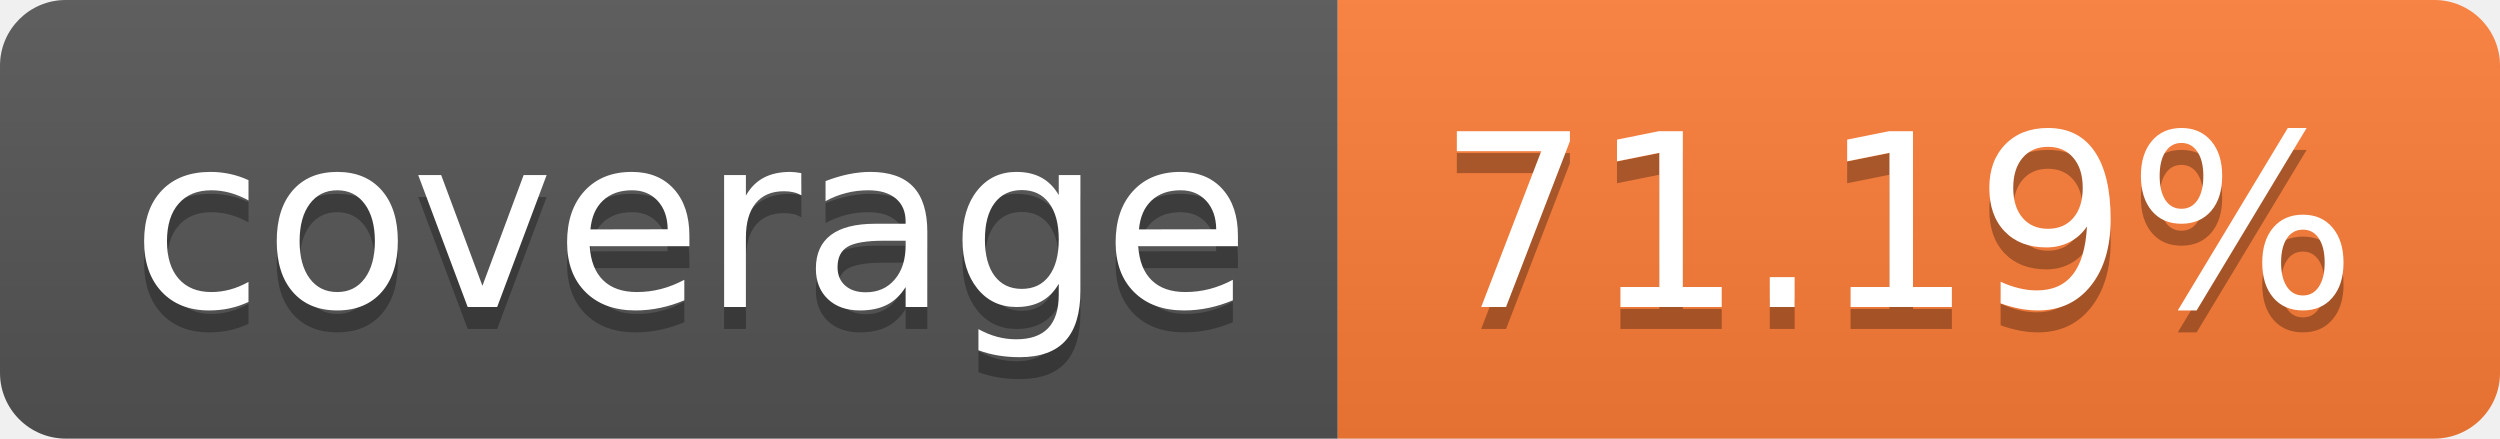
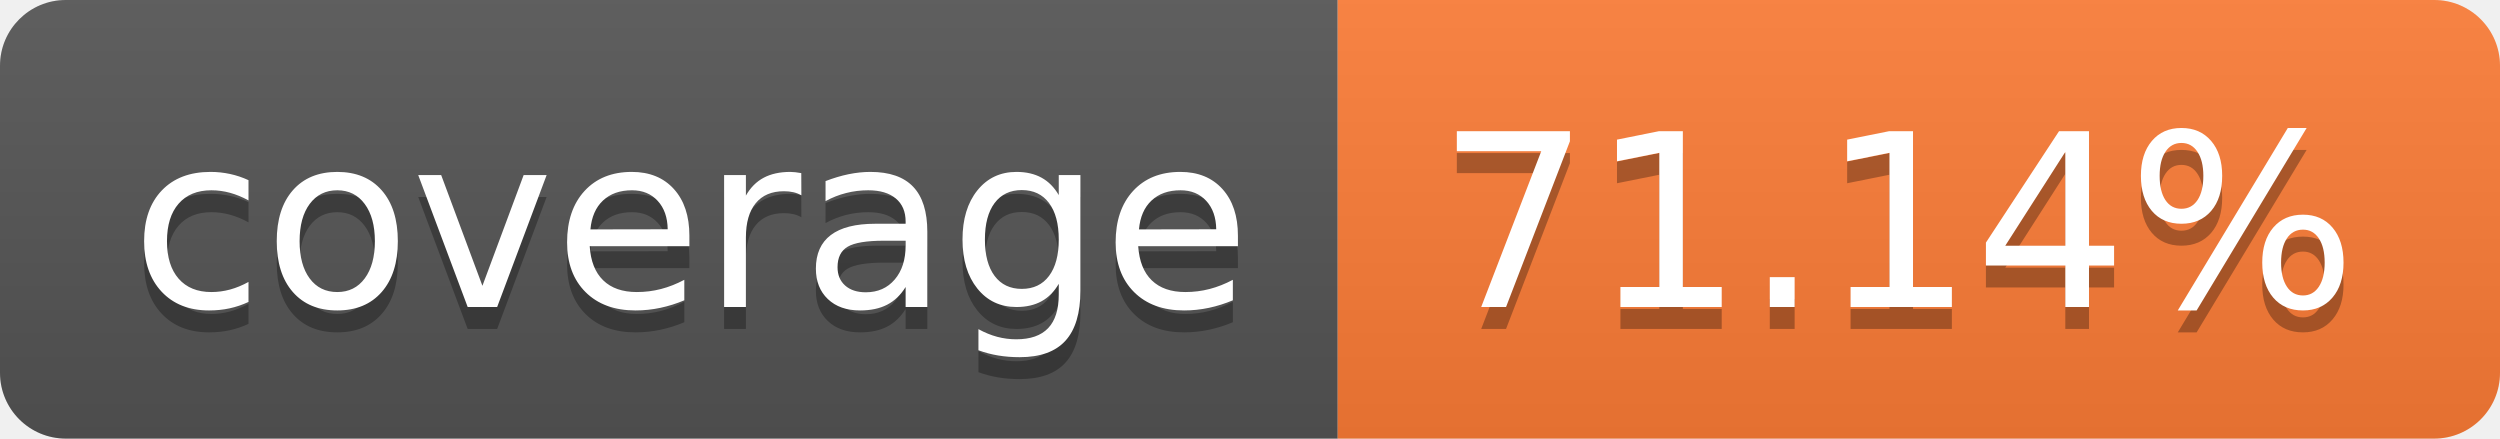
- <svg xmlns="http://www.w3.org/2000/svg" width="114" height="20" role="img" aria-label="coverage: 71.19%">
+ <svg xmlns="http://www.w3.org/2000/svg" width="114" height="20" role="img" aria-label="coverage: 71.14%">
  <linearGradient id="s" x2="0" y2="100%">
    <stop offset="0" stop-color="#bbb" stop-opacity=".1" />
    <stop offset="1" stop-opacity=".1" />
  </linearGradient>
  <clipPath id="r">
    <rect width="114" height="20" rx="3" fill="#fff" />
  </clipPath>
  <g clip-path="url(#r)">
    <rect width="61" height="20" fill="#555" />
    <rect x="61" width="53" height="20" fill="#fe7d37" />
    <rect width="114" height="20" fill="url(#s)" />
  </g>
  <g fill="#fff" text-anchor="middle" font-family="Verdana,Geneva,DejaVu Sans,sans-serif" text-rendering="geometricPrecision" font-size="110">
    <text aria-hidden="true" x="315" y="150" fill="#010101" fill-opacity=".3" transform="scale(.1)" textLength="510">coverage</text>
    <text x="315" y="140" transform="scale(.1)" fill="#fff" textLength="510">coverage</text>
-     <text aria-hidden="true" x="865" y="150" fill="#010101" fill-opacity=".3" transform="scale(.1)" textLength="430">71.19%</text>
-     <text x="865" y="140" transform="scale(.1)" fill="#fff" textLength="430">71.19%</text>
+     <text aria-hidden="true" x="865" y="150" fill="#010101" fill-opacity=".3" transform="scale(.1)" textLength="430">71.14%</text>
+     <text x="865" y="140" transform="scale(.1)" fill="#fff" textLength="430">71.14%</text>
  </g>
</svg>
